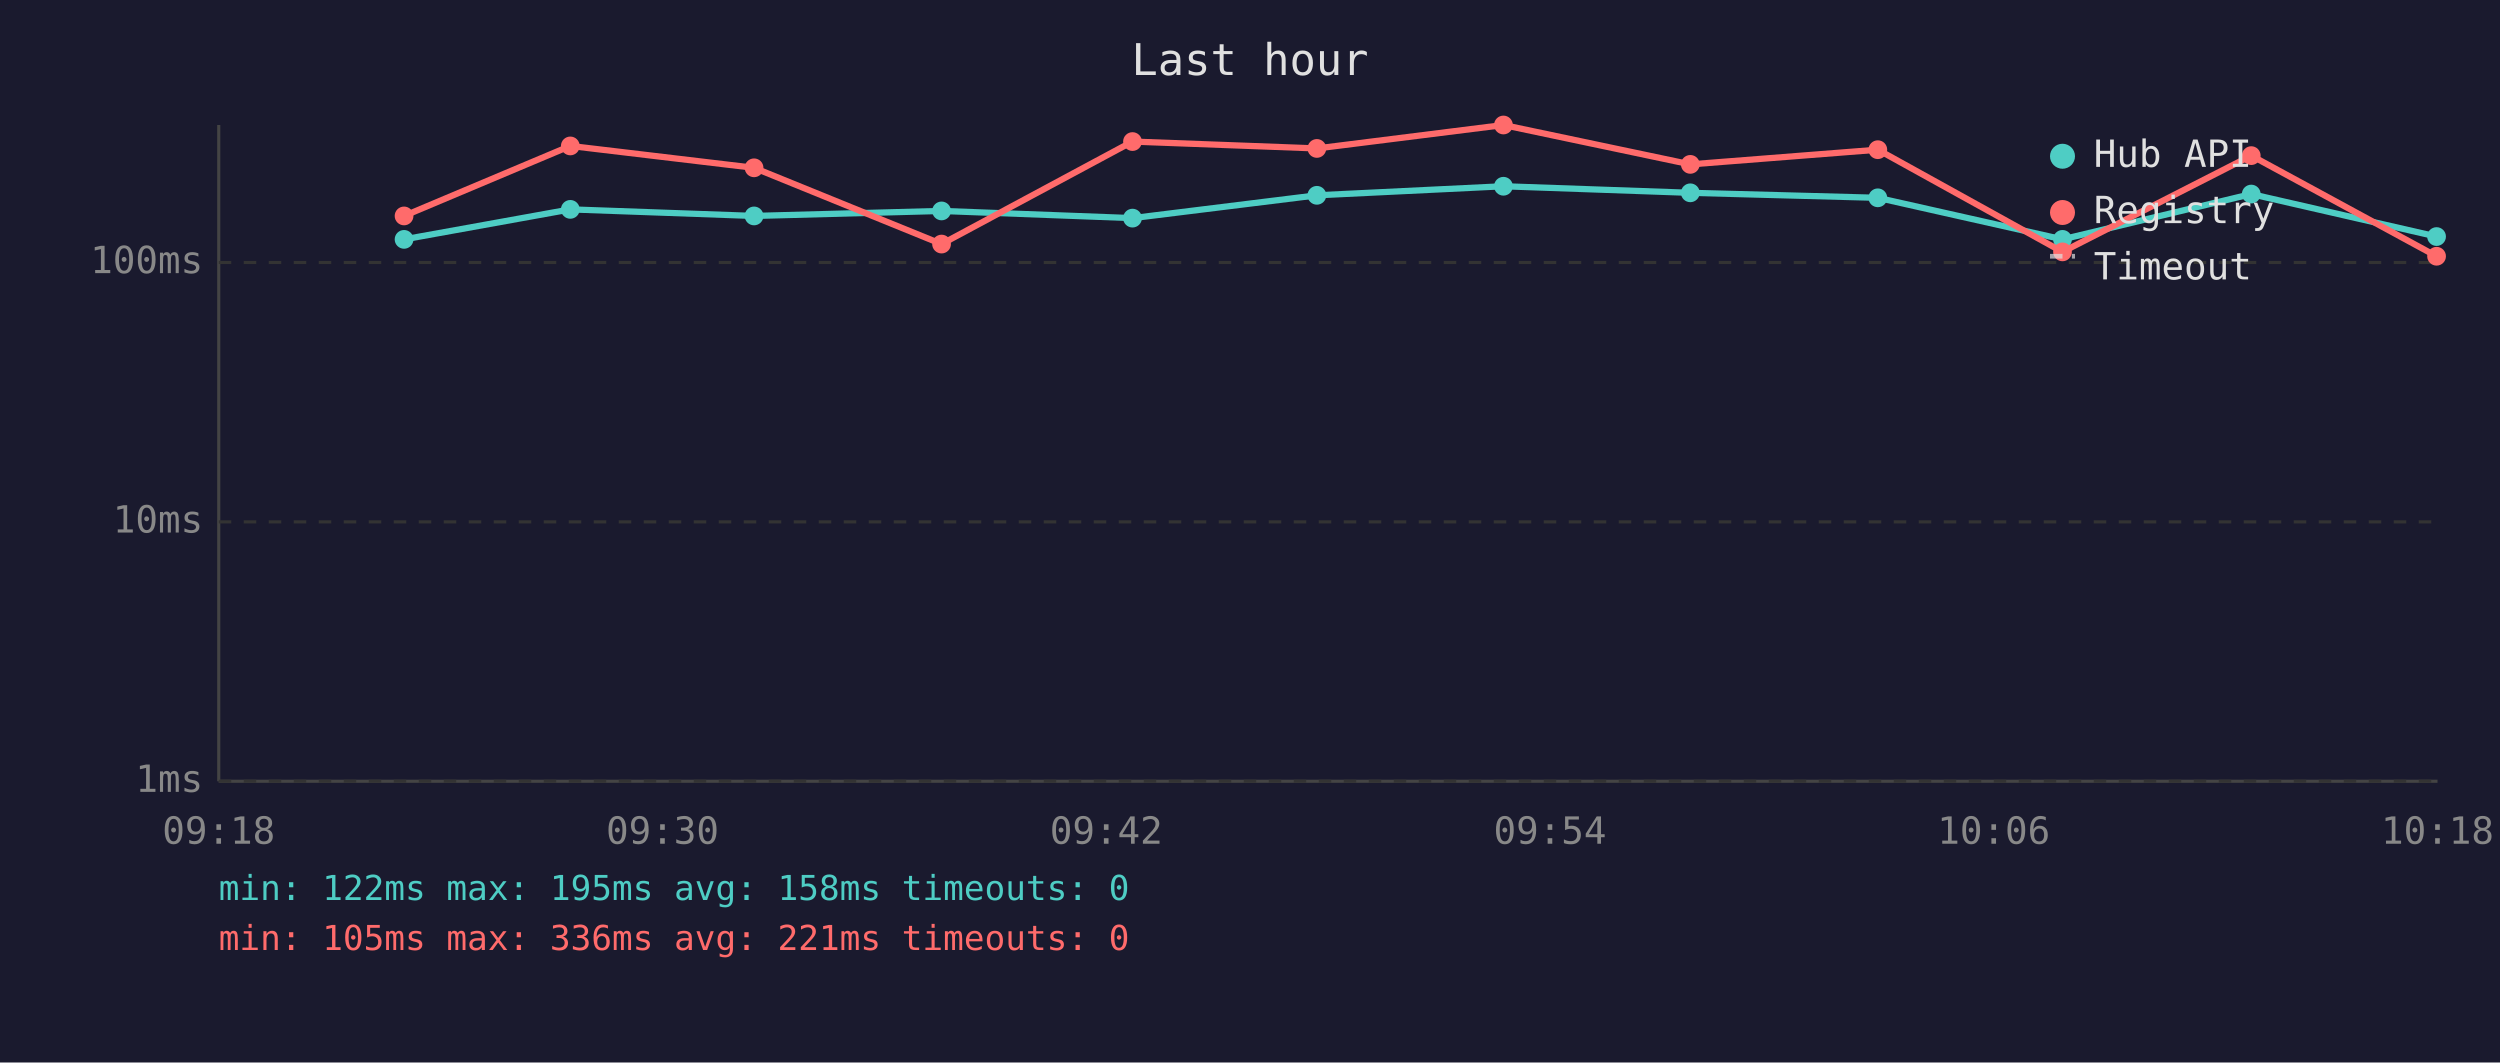
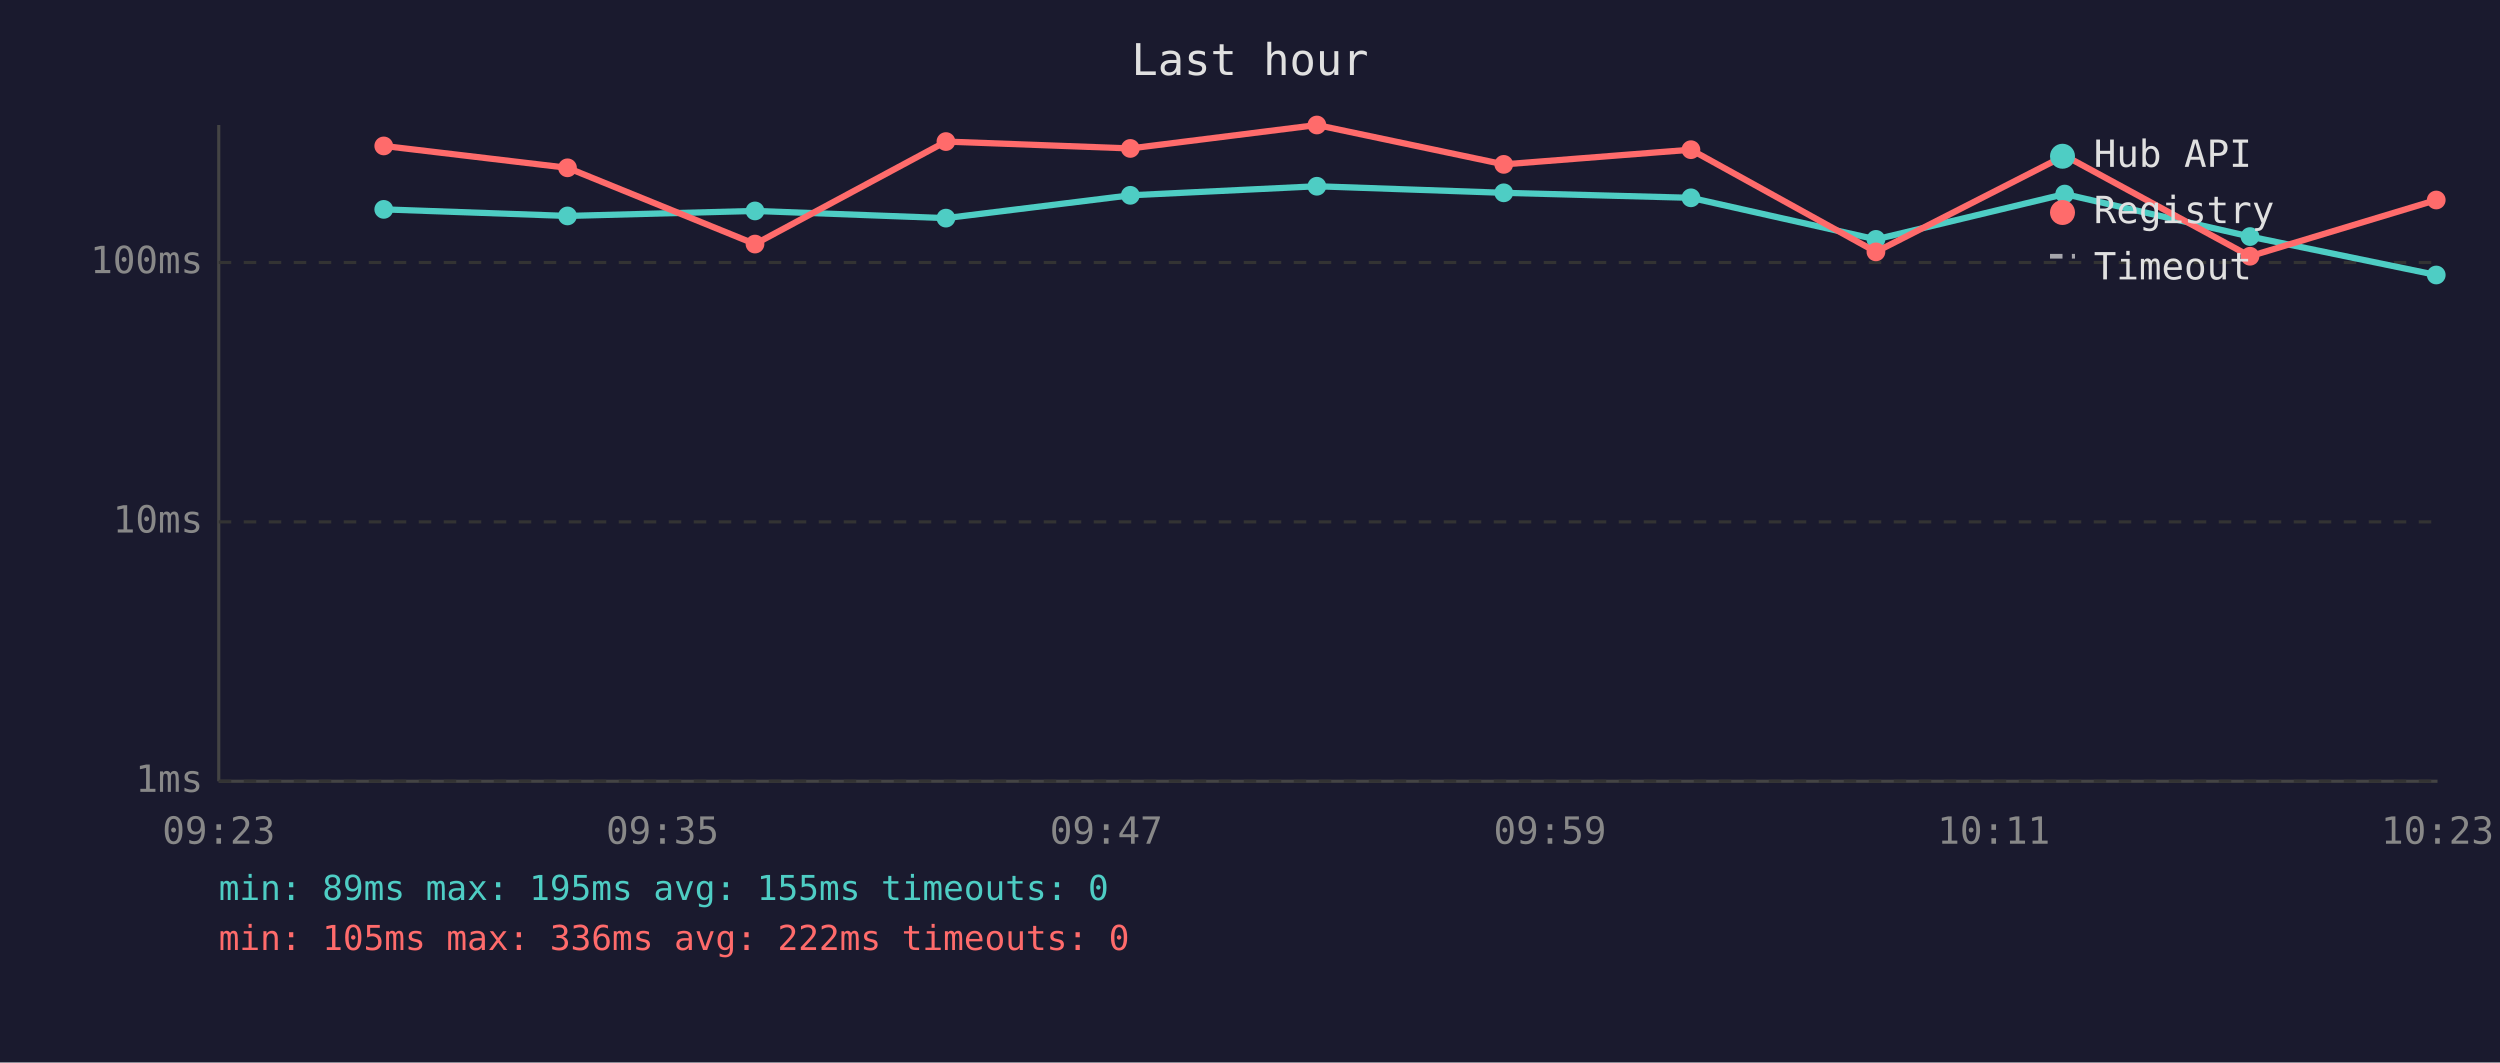
<svg xmlns="http://www.w3.org/2000/svg" viewBox="0 0 800 340" font-family="monospace" font-size="12">
  <rect width="800" height="340" fill="#1a1a2e" />
  <text x="400" y="24" fill="#e0e0e0" font-size="14" text-anchor="middle">Last hour</text>
  <line x1="70" y1="40" x2="70" y2="250" stroke="#444" stroke-width="1" />
  <line x1="70" y1="250" x2="780" y2="250" stroke="#444" stroke-width="1" />
  <line x1="70" y1="250" x2="780" y2="250" stroke="#333" stroke-width="1" stroke-dasharray="4" />
  <text x="65" y="250" fill="#888" text-anchor="end" dominant-baseline="middle">1ms</text>
  <line x1="70" y1="167" x2="780" y2="167" stroke="#333" stroke-width="1" stroke-dasharray="4" />
  <text x="65" y="167" fill="#888" text-anchor="end" dominant-baseline="middle">10ms</text>
  <line x1="70" y1="84" x2="780" y2="84" stroke="#333" stroke-width="1" stroke-dasharray="4" />
  <text x="65" y="84" fill="#888" text-anchor="end" dominant-baseline="middle">100ms</text>
-   <text x="70" y="270" fill="#888" text-anchor="middle">09:18</text>
-   <text x="212" y="270" fill="#888" text-anchor="middle">09:30</text>
-   <text x="354" y="270" fill="#888" text-anchor="middle">09:42</text>
-   <text x="496" y="270" fill="#888" text-anchor="middle">09:54</text>
-   <text x="638" y="270" fill="#888" text-anchor="middle">10:06</text>
-   <text x="780" y="270" fill="#888" text-anchor="middle">10:18</text>
-   <polyline points="129.3,76.6 182.5,67.0 241.3,69.1 301.3,67.5 362.4,69.8 421.4,62.5 481.1,59.6 540.9,61.7 600.9,63.3 660.0,76.6 720.4,62.1 779.7,75.7" fill="none" stroke="#4ecdc4" stroke-width="2" opacity="1" />
-   <circle cx="129.3" cy="76.6" r="3" fill="#4ecdc4" />
-   <circle cx="182.5" cy="67.0" r="3" fill="#4ecdc4" />
-   <circle cx="241.3" cy="69.1" r="3" fill="#4ecdc4" />
-   <circle cx="301.3" cy="67.5" r="3" fill="#4ecdc4" />
-   <circle cx="362.4" cy="69.8" r="3" fill="#4ecdc4" />
-   <circle cx="421.4" cy="62.5" r="3" fill="#4ecdc4" />
-   <circle cx="481.1" cy="59.6" r="3" fill="#4ecdc4" />
-   <circle cx="540.9" cy="61.7" r="3" fill="#4ecdc4" />
-   <circle cx="600.9" cy="63.3" r="3" fill="#4ecdc4" />
-   <circle cx="660.0" cy="76.6" r="3" fill="#4ecdc4" />
-   <circle cx="720.4" cy="62.1" r="3" fill="#4ecdc4" />
-   <circle cx="779.7" cy="75.7" r="3" fill="#4ecdc4" />
-   <polyline points="129.3,69.1 182.5,46.7 241.3,53.7 301.3,78.1 362.4,45.3 421.4,47.5 481.1,40.0 540.9,52.6 600.9,47.9 660.0,80.6 720.4,49.8 779.7,82.0" fill="none" stroke="#ff6b6b" stroke-width="2" opacity="1" />
-   <circle cx="129.3" cy="69.1" r="3" fill="#ff6b6b" />
-   <circle cx="182.5" cy="46.7" r="3" fill="#ff6b6b" />
-   <circle cx="241.3" cy="53.7" r="3" fill="#ff6b6b" />
-   <circle cx="301.3" cy="78.1" r="3" fill="#ff6b6b" />
-   <circle cx="362.4" cy="45.3" r="3" fill="#ff6b6b" />
-   <circle cx="421.4" cy="47.5" r="3" fill="#ff6b6b" />
-   <circle cx="481.1" cy="40.0" r="3" fill="#ff6b6b" />
-   <circle cx="540.9" cy="52.6" r="3" fill="#ff6b6b" />
-   <circle cx="600.9" cy="47.9" r="3" fill="#ff6b6b" />
-   <circle cx="660.0" cy="80.6" r="3" fill="#ff6b6b" />
-   <circle cx="720.4" cy="49.8" r="3" fill="#ff6b6b" />
-   <circle cx="779.7" cy="82.0" r="3" fill="#ff6b6b" />
+   <text x="70" y="270" fill="#888" text-anchor="middle">09:23</text>
+   <text x="212" y="270" fill="#888" text-anchor="middle">09:35</text>
+   <text x="354" y="270" fill="#888" text-anchor="middle">09:47</text>
+   <text x="496" y="270" fill="#888" text-anchor="middle">09:59</text>
+   <text x="638" y="270" fill="#888" text-anchor="middle">10:11</text>
+   <text x="780" y="270" fill="#888" text-anchor="middle">10:23</text>
+   <polyline points="122.8,67.0 181.6,69.1 241.6,67.5 302.7,69.8 361.7,62.5 421.4,59.6 481.2,61.7 541.1,63.3 600.3,76.6 660.7,62.1 720.0,75.7 779.6,88.0" fill="none" stroke="#4ecdc4" stroke-width="2" opacity="1" />
+   <circle cx="122.8" cy="67.0" r="3" fill="#4ecdc4" />
+   <circle cx="181.6" cy="69.1" r="3" fill="#4ecdc4" />
+   <circle cx="241.6" cy="67.5" r="3" fill="#4ecdc4" />
+   <circle cx="302.7" cy="69.8" r="3" fill="#4ecdc4" />
+   <circle cx="361.7" cy="62.5" r="3" fill="#4ecdc4" />
+   <circle cx="421.4" cy="59.6" r="3" fill="#4ecdc4" />
+   <circle cx="481.2" cy="61.7" r="3" fill="#4ecdc4" />
+   <circle cx="541.1" cy="63.3" r="3" fill="#4ecdc4" />
+   <circle cx="600.3" cy="76.6" r="3" fill="#4ecdc4" />
+   <circle cx="660.7" cy="62.1" r="3" fill="#4ecdc4" />
+   <circle cx="720.0" cy="75.7" r="3" fill="#4ecdc4" />
+   <circle cx="779.6" cy="88.0" r="3" fill="#4ecdc4" />
+   <polyline points="122.8,46.7 181.6,53.7 241.6,78.1 302.7,45.3 361.7,47.5 421.4,40.0 481.2,52.6 541.1,47.9 600.3,80.6 660.7,49.8 720.0,82.0 779.6,64.0" fill="none" stroke="#ff6b6b" stroke-width="2" opacity="1" />
+   <circle cx="122.8" cy="46.7" r="3" fill="#ff6b6b" />
+   <circle cx="181.6" cy="53.7" r="3" fill="#ff6b6b" />
+   <circle cx="241.6" cy="78.1" r="3" fill="#ff6b6b" />
+   <circle cx="302.7" cy="45.3" r="3" fill="#ff6b6b" />
+   <circle cx="361.7" cy="47.5" r="3" fill="#ff6b6b" />
+   <circle cx="421.4" cy="40.0" r="3" fill="#ff6b6b" />
+   <circle cx="481.2" cy="52.6" r="3" fill="#ff6b6b" />
+   <circle cx="541.1" cy="47.9" r="3" fill="#ff6b6b" />
+   <circle cx="600.3" cy="80.6" r="3" fill="#ff6b6b" />
+   <circle cx="660.7" cy="49.8" r="3" fill="#ff6b6b" />
+   <circle cx="720.0" cy="82.0" r="3" fill="#ff6b6b" />
+   <circle cx="779.6" cy="64.0" r="3" fill="#ff6b6b" />
  <circle cx="660" cy="50" r="4" fill="#4ecdc4" />
  <text x="670" y="50" fill="#e0e0e0" dominant-baseline="middle">Hub API</text>
  <circle cx="660" cy="68" r="4" fill="#ff6b6b" />
  <text x="670" y="68" fill="#e0e0e0" dominant-baseline="middle">Registry</text>
  <line x1="656" y1="82" x2="664" y2="82" stroke="#e0e0e0" stroke-width="1.5" stroke-dasharray="4,3" opacity="0.7" />
  <text x="670" y="86" fill="#e0e0e0" dominant-baseline="middle">Timeout</text>
-   <text x="70" y="288" fill="#4ecdc4" font-size="11">min: 122ms  max: 195ms  avg: 158ms  timeouts: 0</text>
-   <text x="70" y="304" fill="#ff6b6b" font-size="11">min: 105ms  max: 336ms  avg: 221ms  timeouts: 0</text>
+   <text x="70" y="288" fill="#4ecdc4" font-size="11">min: 89ms  max: 195ms  avg: 155ms  timeouts: 0</text>
+   <text x="70" y="304" fill="#ff6b6b" font-size="11">min: 105ms  max: 336ms  avg: 222ms  timeouts: 0</text>
</svg>
